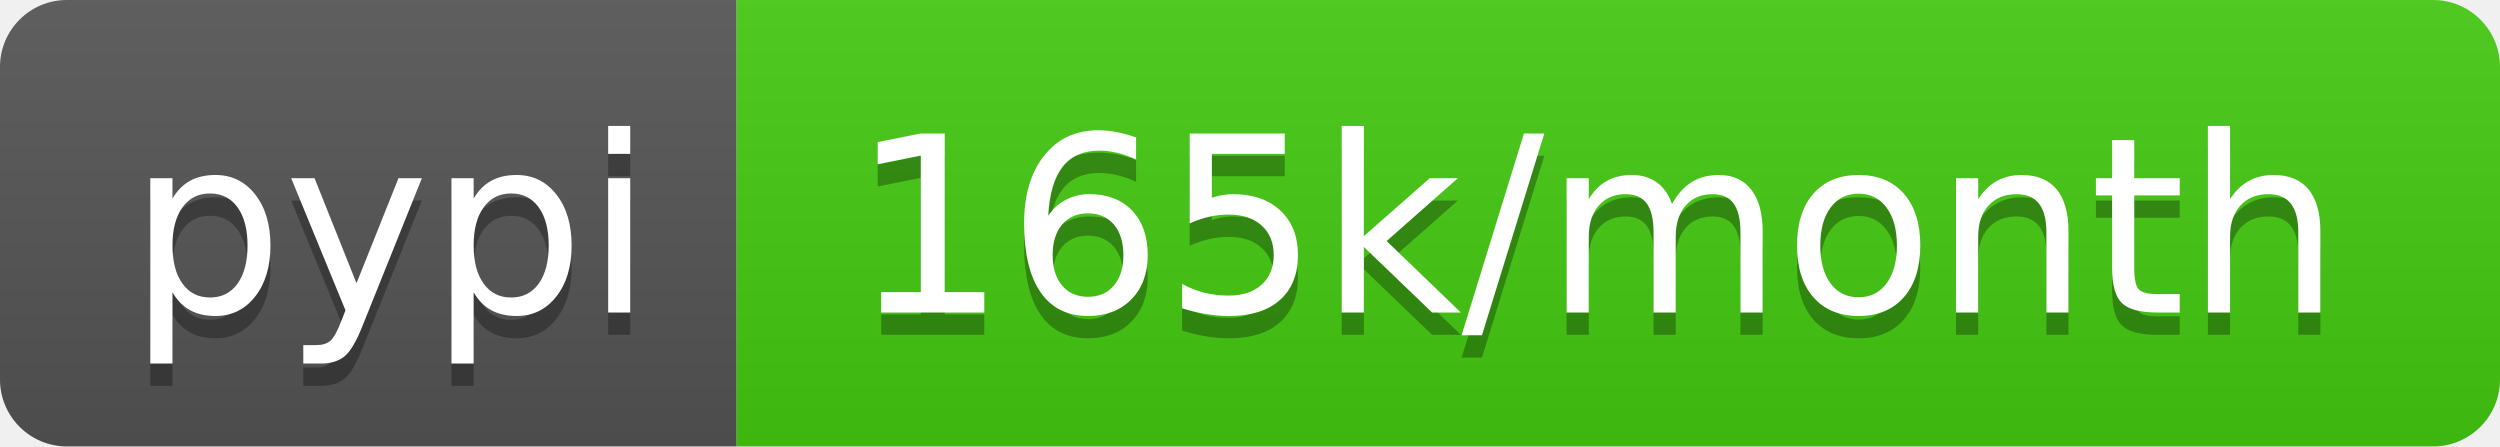
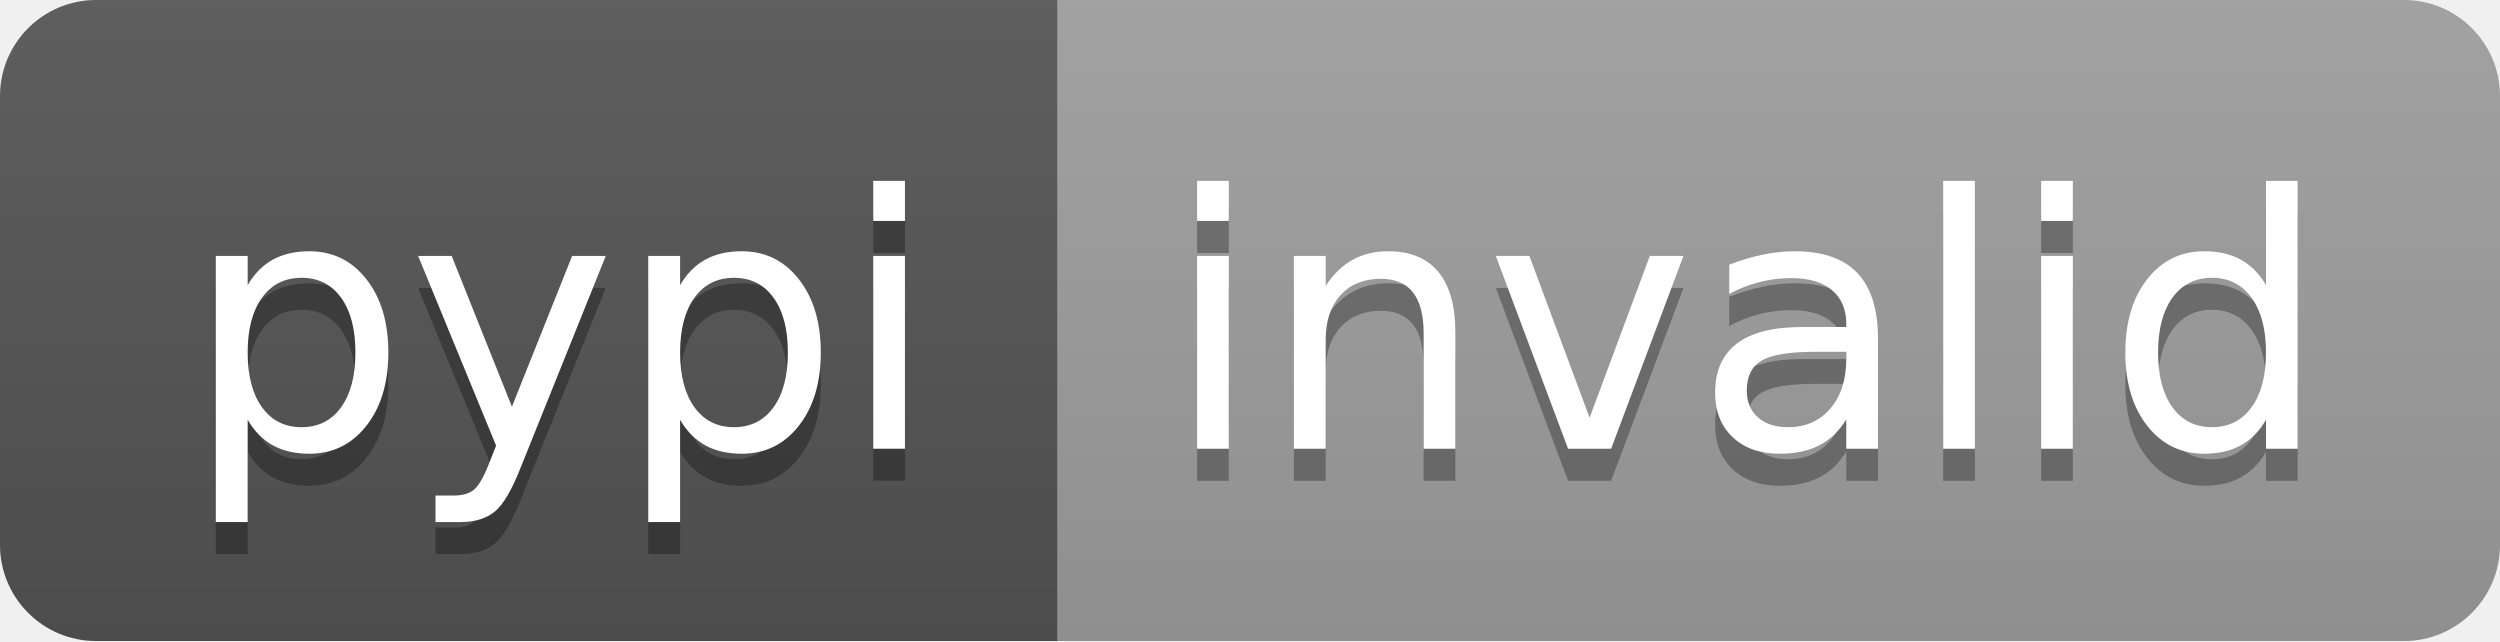
- <svg xmlns="http://www.w3.org/2000/svg" width="112" height="20" role="img" aria-label="pypi: 165k/month">
+ <svg xmlns="http://www.w3.org/2000/svg" width="78" height="20" role="img" aria-label="pypi: invalid">
  <linearGradient id="s" x2="0" y2="100%">
    <stop offset="0" stop-color="#bbb" stop-opacity=".1" />
    <stop offset="1" stop-opacity=".1" />
  </linearGradient>
  <clipPath id="r">
-     <rect width="112" height="20" rx="3" fill="#fff" />
+     <rect width="78" height="20" rx="3" fill="#fff" />
  </clipPath>
  <g clip-path="url(#r)">
    <rect width="33" height="20" fill="#555" />
-     <rect x="33" width="79" height="20" fill="#4c1" />
-     <rect width="112" height="20" fill="url(#s)" />
+     <rect x="33" width="45" height="20" fill="#9f9f9f" />
+     <rect width="78" height="20" fill="url(#s)" />
  </g>
  <g fill="#fff" text-anchor="middle" font-family="Verdana,Geneva,DejaVu Sans,sans-serif" text-rendering="geometricPrecision" font-size="110">
    <text aria-hidden="true" x="175" y="150" fill="#010101" fill-opacity=".3" transform="scale(.1)" textLength="230">pypi</text>
    <text x="175" y="140" transform="scale(.1)" fill="#fff" textLength="230">pypi</text>
-     <text aria-hidden="true" x="715" y="150" fill="#010101" fill-opacity=".3" transform="scale(.1)" textLength="690">165k/month</text>
-     <text x="715" y="140" transform="scale(.1)" fill="#fff" textLength="690">165k/month</text>
+     <text aria-hidden="true" x="545" y="150" fill="#010101" fill-opacity=".3" transform="scale(.1)" textLength="350">invalid</text>
+     <text x="545" y="140" transform="scale(.1)" fill="#fff" textLength="350">invalid</text>
  </g>
</svg>
